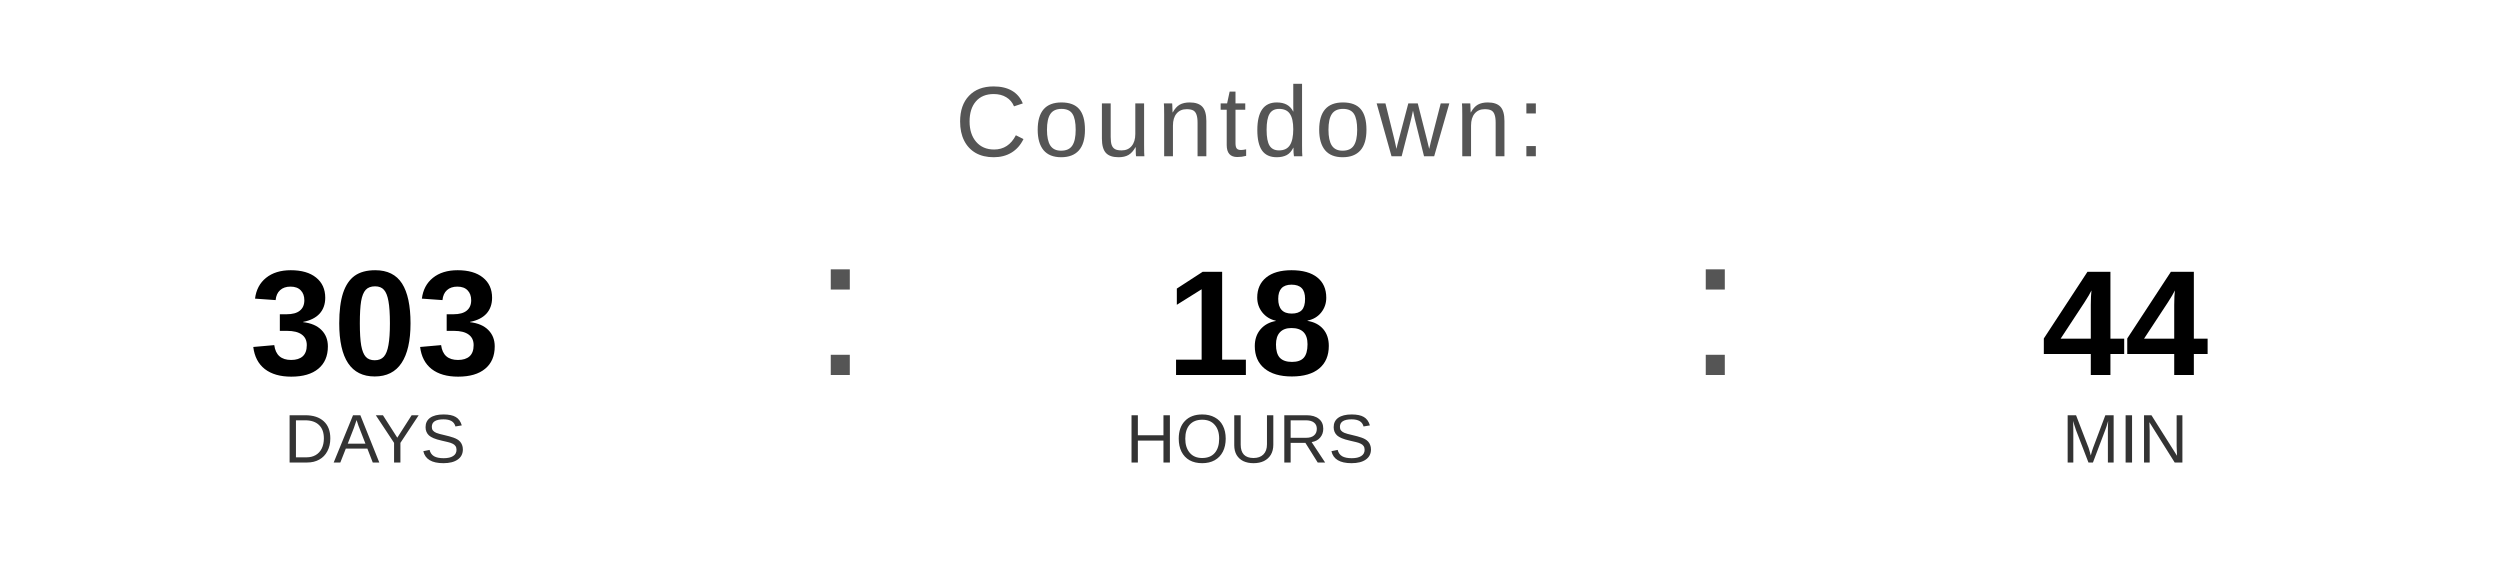
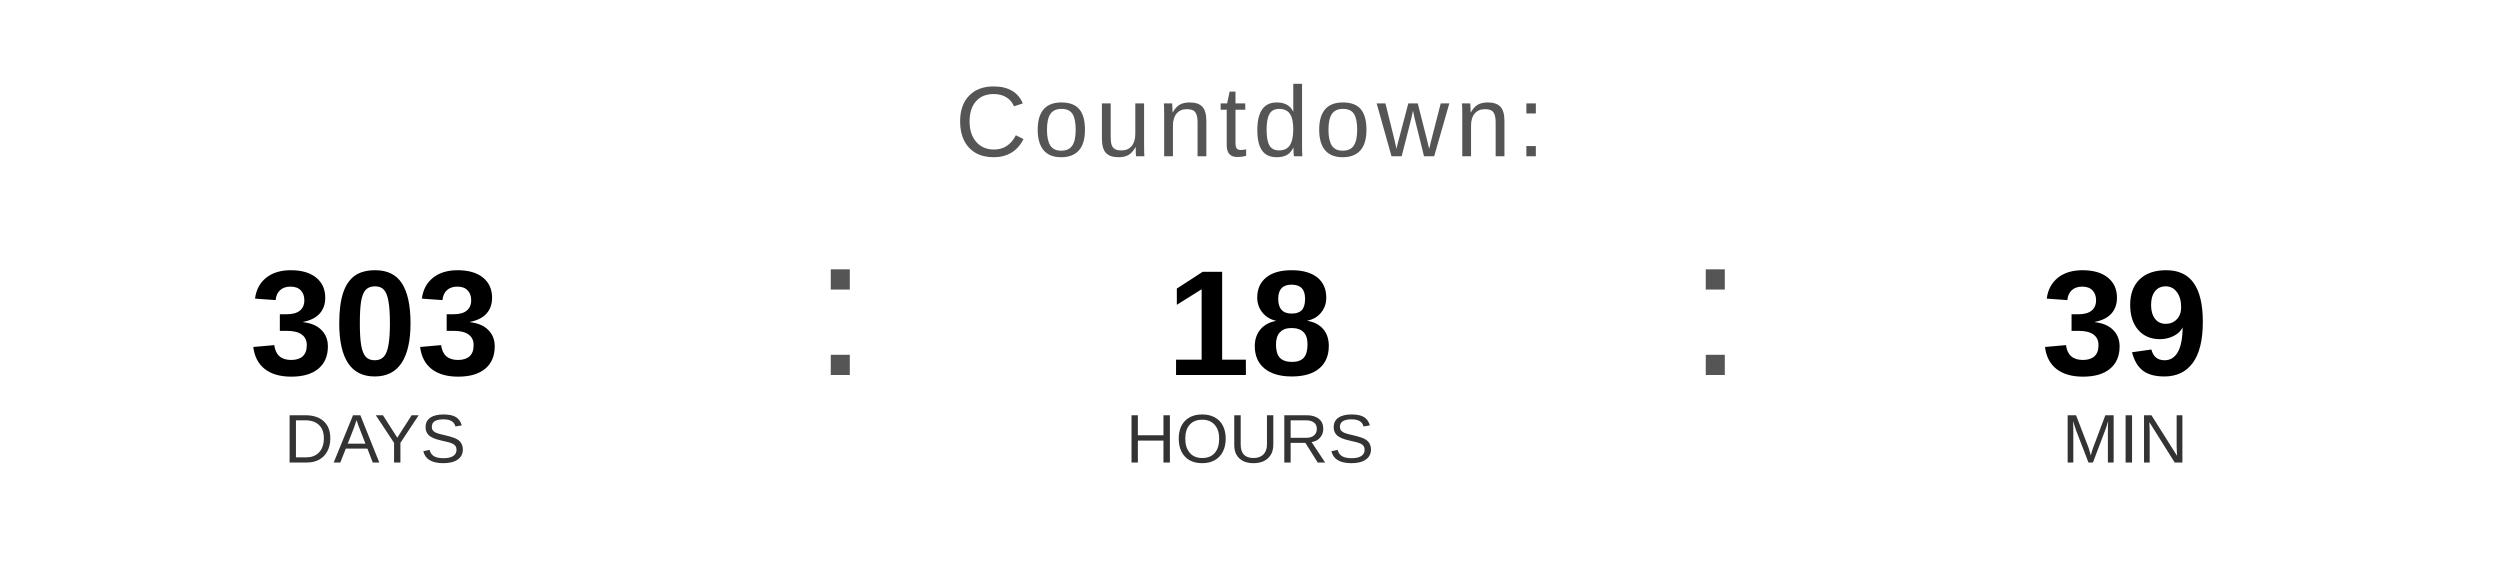
<svg xmlns="http://www.w3.org/2000/svg" width="400" height="90" viewBox="0 0 400 90">
  <text x="200" y="25" font-family="Arial, Helvetica, sans-serif" font-size="16" fill="#555555" text-anchor="middle" letter-spacing="1">
    Countdown:
  </text>
  <text x="60" y="60" font-family="Arial, Helvetica, sans-serif" font-size="24" font-weight="bold" fill="#000000" text-anchor="middle">303</text>
  <text x="60" y="74" font-family="Arial, Helvetica, sans-serif" font-size="11" fill="#333333" text-anchor="middle">DAYS</text>
  <text x="130" y="60" font-family="Arial, sans-serif" font-size="32" fill="#555555">:</text>
  <text x="200" y="60" font-family="Arial, Helvetica, sans-serif" font-size="24" font-weight="bold" fill="#000000" text-anchor="middle">18</text>
  <text x="200" y="74" font-family="Arial, Helvetica, sans-serif" font-size="11" fill="#333333" text-anchor="middle">HOURS</text>
  <text x="270" y="60" font-family="Arial, sans-serif" font-size="32" fill="#555555">:</text>
-   <text x="340" y="60" font-family="Arial, Helvetica, sans-serif" font-size="24" font-weight="bold" fill="#000000" text-anchor="middle">44</text>
+   <text x="340" y="60" font-family="Arial, Helvetica, sans-serif" font-size="24" font-weight="bold" fill="#000000" text-anchor="middle">39</text>
  <text x="340" y="74" font-family="Arial, Helvetica, sans-serif" font-size="11" fill="#333333" text-anchor="middle">MIN</text>
</svg>
